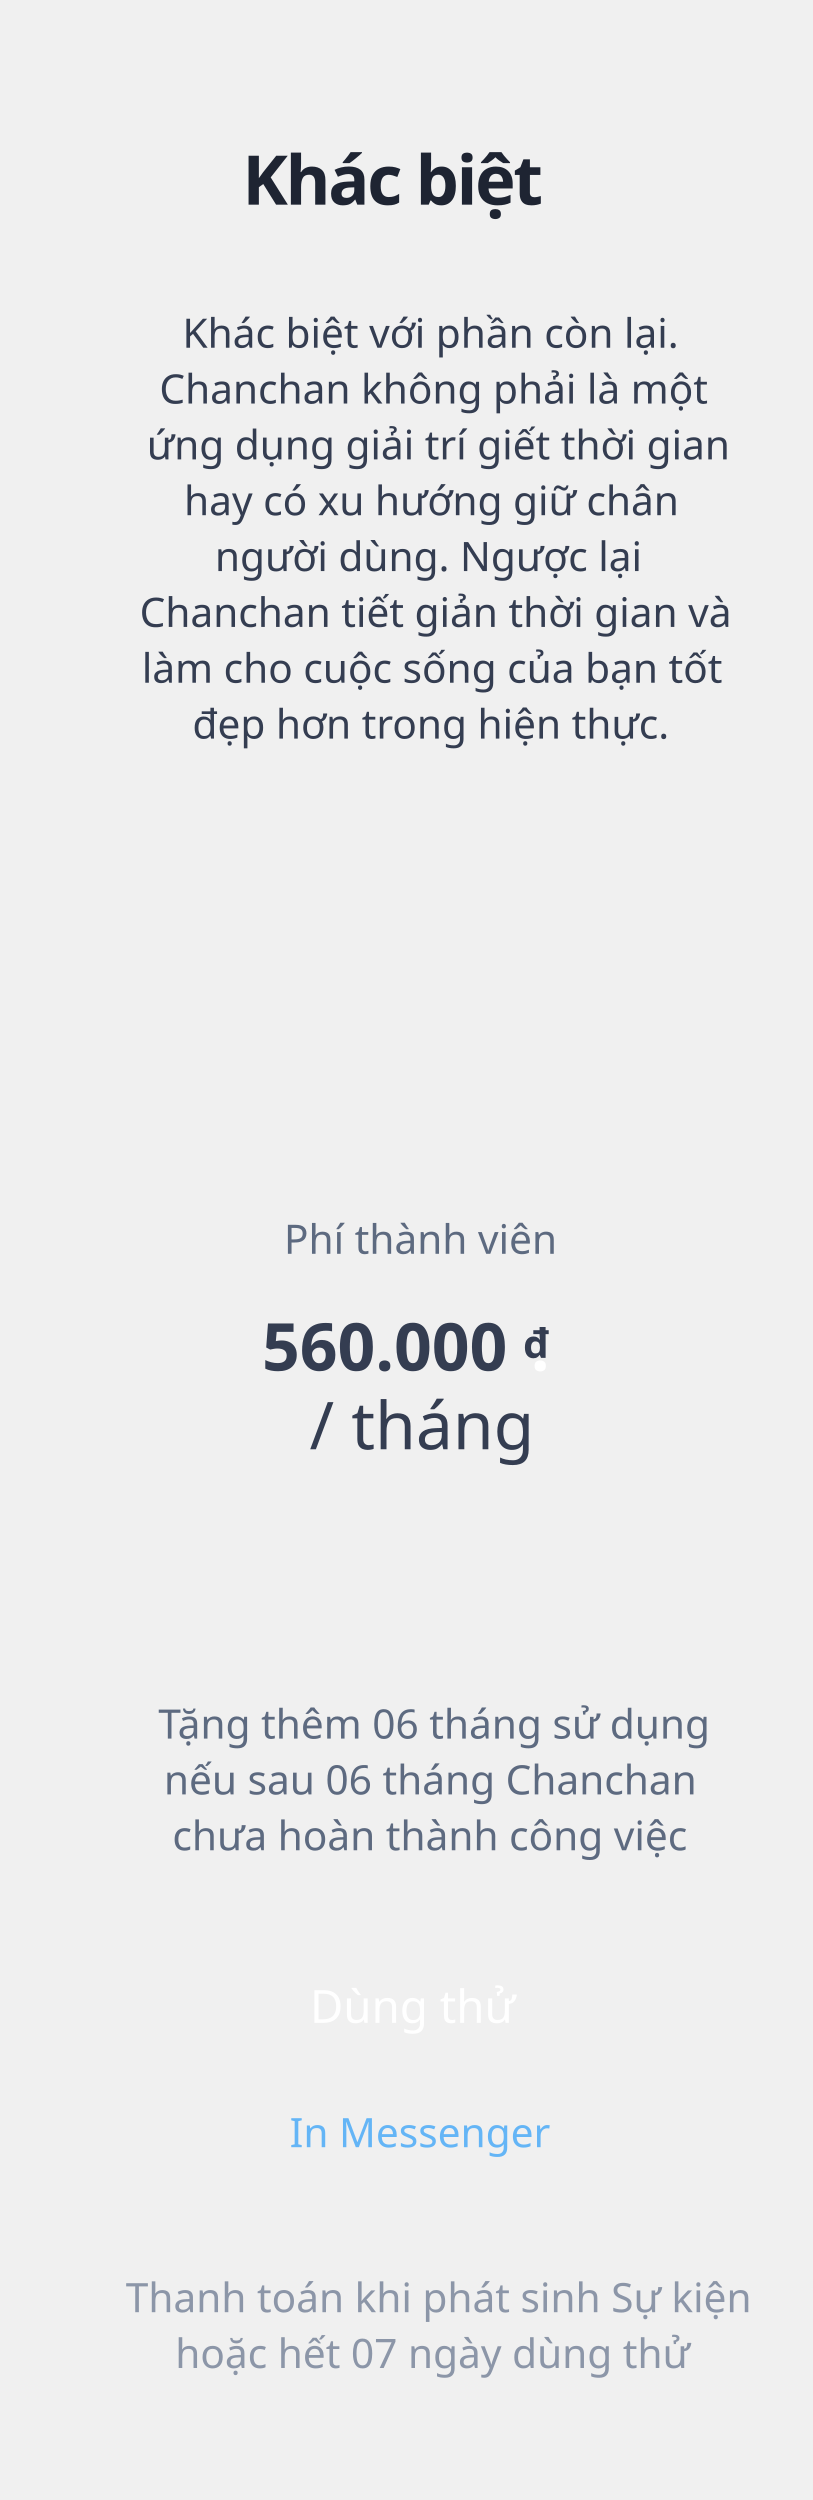
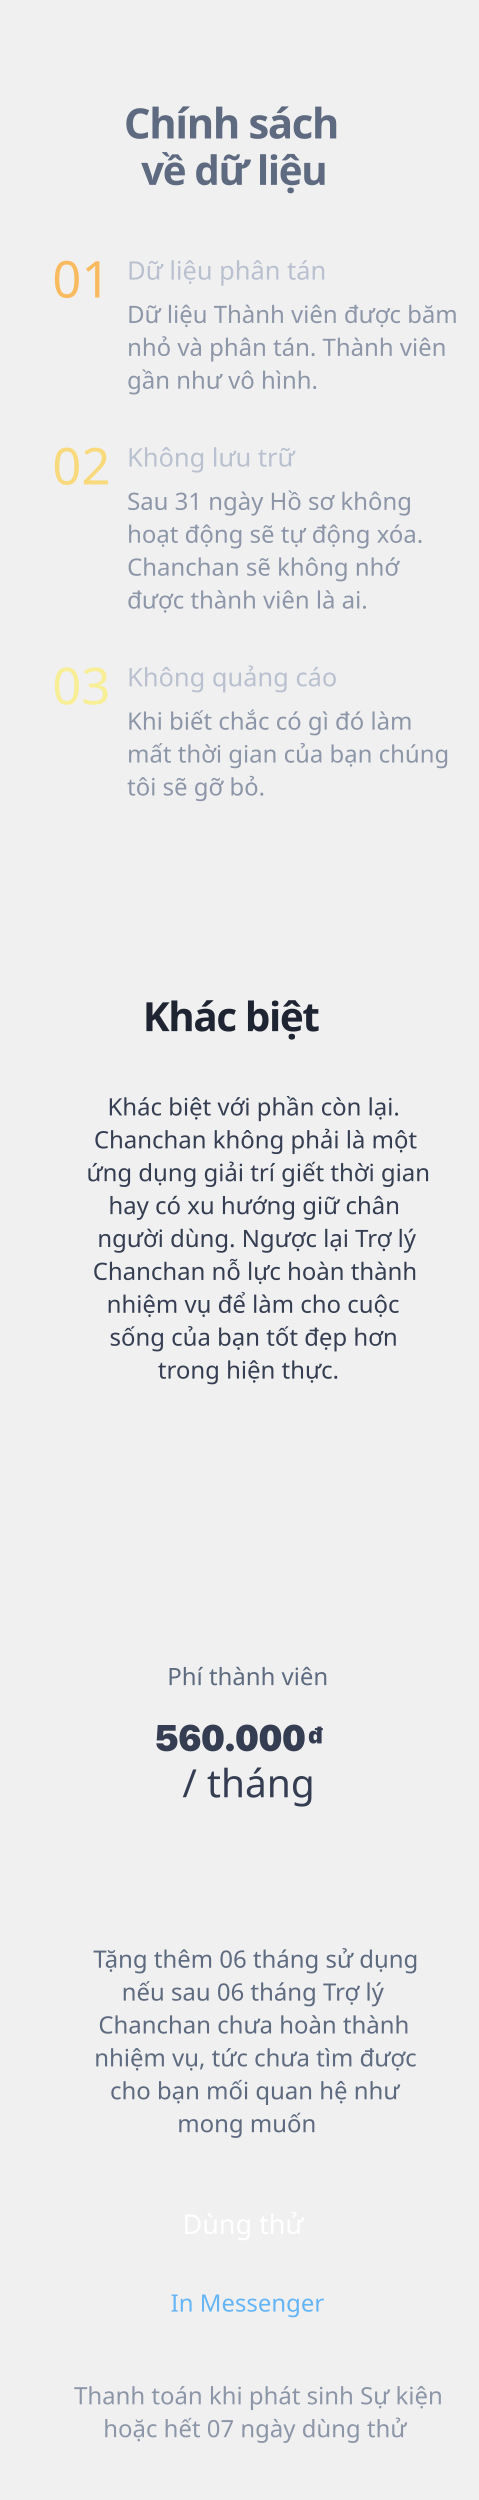
- <svg xmlns="http://www.w3.org/2000/svg" width="320px" height="985px" viewBox="0 0 320 985" version="1.1">
-   <g id="new" stroke="none" stroke-width="1" fill="none" fill-rule="evenodd">
-     <g id="time" transform="translate(0, -4301)">
-       <g id="txt" transform="translate(30, 219)">
+ <svg xmlns="http://www.w3.org/2000/svg" width="320px" height="1672px" viewBox="0 0 320 1672" version="1.1">
+   <g id="time" stroke="none" stroke-width="1" fill="none" fill-rule="evenodd">
+     <g transform="translate(0, -3918)" id="txt">
+       <g transform="translate(30, 94)">
+         <text id="Tặng-thêm-06-tháng-s" font-family="SFCompactDisplay-Light, SF Compact Display" font-size="16" font-weight="300" line-spacing="22" fill="#5D6A80">
+           <tspan x="32.387" y="5140">Tặng thêm 06 tháng sử dụng </tspan>
+           <tspan x="51.387" y="5162">nếu sau 06 tháng Trợ lý </tspan>
+           <tspan x="35.793" y="5184">Chanchan chưa hoàn thành </tspan>
+           <tspan x="33.035" y="5206">nhiệm vụ, tức chưa tìm được </tspan>
+           <tspan x="43.574" y="5228">cho bạn mối quan hệ như </tspan>
+           <tspan x="88.57" y="5250">mong muốn</tspan>
+         </text>
        <text id="Thanh-toán-khi-phát" font-family="SFCompactDisplay-Light, SF Compact Display" font-size="16" font-weight="300" line-spacing="22" fill="#8C96A8">
-           <tspan x="19.551" y="4993">Thanh toán khi phát sinh Sự kiện </tspan>
-           <tspan x="39.047" y="5015">hoặc hết 07 ngày dùng thử</tspan>
+           <tspan x="19.551" y="5432">Thanh toán khi phát sinh Sự kiện </tspan>
+           <tspan x="39.047" y="5454">hoặc hết 07 ngày dùng thử</tspan>
        </text>
        <text id="Dùng-thử" font-family="SFCompactDisplay-Semibold, SF Compact Display" font-size="18" font-weight="500" fill="#FFFFFF">
-           <tspan x="92.128" y="4879">Dùng thử</tspan>
+           <tspan x="92.128" y="5318">Dùng thử</tspan>
        </text>
-         <text id="Tặng-thêm-06-tháng-s" font-family="SFCompactDisplay-Light, SF Compact Display" font-size="16" font-weight="300" line-spacing="22" fill="#5D6A80">
-           <tspan x="32.387" y="4767">Tặng thêm 06 tháng sử dụng </tspan>
-           <tspan x="34.586" y="4789">nếu sau 06 tháng Chanchan </tspan>
-           <tspan x="37.93" y="4811">chưa hoàn thành công việc</tspan>
+         <path d="M81.471,4995.305 C85.736,4995.305 88.707,4992.931 88.707,4988.906 C88.707,4985.275 85.965,4983.257 83.02,4983.257 C80.785,4983.257 79.681,4984.184 79.325,4984.742 L79.109,4984.742 L79.376,4981.518 L87.476,4981.518 L87.476,4977.671 L75.479,4977.671 L74.818,4988.005 L79.312,4988.005 C79.541,4987.535 80.29,4986.799 81.483,4986.799 C82.905,4986.799 83.883,4987.789 83.883,4989.16 C83.883,4990.557 82.854,4991.534 81.496,4991.534 C80.176,4991.534 79.224,4990.823 79.084,4989.947 L74.577,4989.947 C74.603,4992.893 77.065,4995.305 81.471,4995.305 Z M97.264,4995.292 C100.971,4995.292 103.967,4993.108 103.967,4989.109 C103.967,4985.491 101.517,4983.523 98.686,4983.523 C96.273,4983.523 95.321,4984.945 94.902,4985.936 L94.648,4985.936 C94.471,4983.879 95.029,4981.111 97.238,4981.111 C98.152,4981.111 98.952,4981.581 99.079,4982.343 L103.611,4982.343 C103.535,4980.159 101.517,4977.392 97.314,4977.392 C92.668,4977.392 90.015,4980.807 90.015,4986.393 C90.015,4989.173 90.688,4991.395 91.919,4992.931 C93.163,4994.454 94.979,4995.292 97.264,4995.292 Z M97.238,4991.56 C96.007,4991.56 95.182,4990.595 95.182,4989.274 C95.182,4987.967 95.981,4986.964 97.238,4986.964 C98.47,4986.964 99.282,4987.941 99.282,4989.262 C99.282,4990.62 98.457,4991.56 97.238,4991.56 Z M112.358,4995.305 C117.233,4995.305 119.582,4991.344 119.582,4986.824 L119.582,4985.809 C119.582,4980.807 117.081,4977.379 112.473,4977.379 C107.915,4977.379 105.262,4980.845 105.262,4985.809 L105.262,4986.824 C105.262,4991.775 107.763,4995.305 112.358,4995.305 Z M112.409,4991.356 C111.178,4991.356 110.289,4989.985 110.289,4986.812 L110.289,4985.821 C110.289,4982.647 111.178,4981.327 112.409,4981.327 C113.653,4981.327 114.555,4982.66 114.555,4985.821 L114.555,4986.812 C114.555,4989.96 113.653,4991.356 112.409,4991.356 Z M123.797,4995.305 C125.231,4995.305 126.412,4994.124 126.412,4992.689 C126.412,4991.242 125.231,4990.062 123.797,4990.062 C122.35,4990.062 121.169,4991.242 121.169,4992.689 C121.169,4994.124 122.35,4995.305 123.797,4995.305 Z M135.096,4995.305 C139.971,4995.305 142.319,4991.344 142.319,4986.824 L142.319,4985.809 C142.319,4980.807 139.818,4977.379 135.21,4977.379 C130.652,4977.379 127.999,4980.845 127.999,4985.809 L127.999,4986.824 C127.999,4991.775 130.5,4995.305 135.096,4995.305 Z M135.146,4991.356 C133.915,4991.356 133.026,4989.985 133.026,4986.812 L133.026,4985.821 C133.026,4982.647 133.915,4981.327 135.146,4981.327 C136.391,4981.327 137.292,4982.66 137.292,4985.821 L137.292,4986.812 C137.292,4989.96 136.391,4991.356 135.146,4991.356 Z M150.812,4995.305 C155.688,4995.305 158.036,4991.344 158.036,4986.824 L158.036,4985.809 C158.036,4980.807 155.535,4977.379 150.927,4977.379 C146.369,4977.379 143.716,4980.845 143.716,4985.809 L143.716,4986.824 C143.716,4991.775 146.217,4995.305 150.812,4995.305 Z M150.863,4991.356 C149.632,4991.356 148.743,4989.985 148.743,4986.812 L148.743,4985.821 C148.743,4982.647 149.632,4981.327 150.863,4981.327 C152.107,4981.327 153.009,4982.66 153.009,4985.821 L153.009,4986.812 C153.009,4989.96 152.107,4991.356 150.863,4991.356 Z M166.529,4995.305 C171.404,4995.305 173.753,4991.344 173.753,4986.824 L173.753,4985.809 C173.753,4980.807 171.252,4977.379 166.644,4977.379 C162.086,4977.379 159.433,4980.845 159.433,4985.809 L159.433,4986.824 C159.433,4991.775 161.934,4995.305 166.529,4995.305 Z M166.58,4991.356 C165.349,4991.356 164.46,4989.985 164.46,4986.812 L164.46,4985.821 C164.46,4982.647 165.349,4981.327 166.58,4981.327 C167.824,4981.327 168.726,4982.66 168.726,4985.821 L168.726,4986.812 C168.726,4989.96 167.824,4991.356 166.58,4991.356 Z" id="560.000" fill="#343D51" fill-rule="nonzero" />
+         <text id="/-tháng" font-family="SFCompactDisplay-Ultralight, SF Compact Display" font-size="26" font-weight="200" fill="#343D51">
+           <tspan x="91.965" y="5026">/ tháng</tspan>
        </text>
-         <text id="560.000-.-/-tháng" font-family="SFCompactDisplay-Heavy, SF Compact Display" font-size="26" font-weight="600">
-           <tspan x="73.246" y="4622" fill="#343D51">560.000 </tspan>
-           <tspan x="179.15" y="4622" fill="#FFFFFF">.</tspan>
-           <tspan x="186.754" y="4622" font-family="SFCompactDisplay-Black, SF Compact Display" font-weight="700" fill="#343D51">  </tspan>
-           <tspan x="91.965" y="4653" font-family="SFCompactDisplay-Ultralight, SF Compact Display" font-weight="200" fill="#343D51">/ tháng</tspan>
-         </text>
-         <text id="đ" font-family="SFCompactDisplay-Heavy, SF Compact Display" font-size="16" font-weight="600" fill="#343D51">
-           <tspan x="176.094" y="4617">đ</tspan>
-         </text>
-         <text id="Phí-thành-viên" font-family="SFCompactDisplay-Light, SF Compact Display" font-size="16" font-weight="300" line-spacing="22" fill="#5D6A80">
-           <tspan x="81.883" y="4576">Phí thành viên</tspan>
+         <path d="M179.594,4990.078 C180.766,4990.078 181.641,4989.516 181.953,4988.664 L182.094,4988.664 L182.094,4990 L185.078,4990 L185.078,4981.148 L185.898,4981.148 L185.898,4979.742 L184.938,4979.742 L184.938,4978.773 L182.242,4978.773 L182.242,4979.742 L180.594,4979.742 L180.594,4981.148 L182.086,4981.148 L182.086,4982.914 L181.945,4982.914 C181.641,4982.07 180.766,4981.523 179.594,4981.523 C177.742,4981.523 176.57,4982.922 176.57,4985.477 L176.57,4986.109 C176.57,4988.656 177.734,4990.078 179.594,4990.078 Z M180.867,4987.82 C180.172,4987.82 179.664,4987.242 179.664,4986.047 L179.664,4985.562 C179.664,4984.367 180.172,4983.789 180.867,4983.789 C181.57,4983.789 182.086,4984.375 182.086,4985.562 L182.086,4986.047 C182.086,4987.242 181.578,4987.82 180.867,4987.82 Z" id="đ" fill="#343D51" fill-rule="nonzero" />
+         <text id="Phí-thành-viên" font-family="SFCompactDisplay-Light, SF Compact Display" font-size="16" font-weight="300" fill="#5D6A80">
+           <tspan x="81.883" y="4951">Phí thành viên</tspan>
        </text>
        <text id="Khác-biệt" font-family="SFCompactDisplay-Heavy, SF Compact Display" font-size="27" font-weight="600" line-spacing="27" letter-spacing="-0.93" fill="#1E2432">
-           <tspan x="65.498" y="4162.642">Khác biệt </tspan>
+           <tspan x="65.498" y="4513.642">Khác biệt </tspan>
        </text>
        <text id="Khác-biệt-với-phần-c" font-family="SFCompactDisplay-Light, SF Compact Display" font-size="16" font-weight="300" line-spacing="22" fill="#343D51">
-           <tspan x="41.895" y="4219">Khác biệt với phần còn lại. </tspan>
-           <tspan x="32.809" y="4241">Chanchan không phải là một </tspan>
-           <tspan x="27.836" y="4263">ứng dụng giải trí giết thời gian </tspan>
-           <tspan x="42.516" y="4285">hay có xu hướng giữ chân </tspan>
-           <tspan x="54.68" y="4307">người dùng. Ngược lại </tspan>
-           <tspan x="25.023" y="4329">Chanchan tiết giản thời gian và </tspan>
-           <tspan x="25.887" y="4351">làm cho cuộc sống của bạn tốt </tspan>
-           <tspan x="45.82" y="4373">đẹp hơn trong hiện thực.</tspan>
+           <tspan x="41.895" y="4570">Khác biệt với phần còn lại. </tspan>
+           <tspan x="32.809" y="4592">Chanchan không phải là một </tspan>
+           <tspan x="27.836" y="4614">ứng dụng giải trí giết thời gian </tspan>
+           <tspan x="42.516" y="4636">hay có xu hướng giữ chân </tspan>
+           <tspan x="35.102" y="4658">người dùng. Ngược lại Trợ lý </tspan>
+           <tspan x="32.047" y="4680">Chanchan nỗ lực hoàn thành </tspan>
+           <tspan x="41.332" y="4702">nhiệm vụ để làm cho cuộc </tspan>
+           <tspan x="43.258" y="4724">sống của bạn tốt đẹp hơn </tspan>
+           <tspan x="75.582" y="4746">trong hiện thực.</tspan>
        </text>
        <text id="In-Messenger" font-family="SFCompactDisplay-Light, SF Compact Display" font-size="16" font-weight="300" line-spacing="22" fill="#64B5F6">
-           <tspan x="84.113" y="4928">In Messenger</tspan>
+           <tspan x="84.113" y="5370">In Messenger</tspan>
+         </text>
+         <text id="Dữ-liệu-Thành-viên-đ" font-family="SFCompactDisplay-Light, SF Compact Display" font-size="16" font-weight="300" line-spacing="22" fill="#8C96A8">
+           <tspan x="55" y="4040">Dữ liệu Thành viên được băm </tspan>
+           <tspan x="55" y="4062">nhỏ và phân tán. Thành viên </tspan>
+           <tspan x="55" y="4084">gần như vô hình. </tspan>
+         </text>
+         <text id="Dữ-liệu-phân-tán" font-family="SFCompactDisplay-Semibold, SF Compact Display" font-size="17" font-weight="500" fill="#B9C0CF">
+           <tspan x="55" y="4011">Dữ liệu phân tán</tspan>
+         </text>
+         <text id="01" opacity="0.6" font-family="SFCompactDisplay-Ultralight, SF Compact Display" font-size="34" font-weight="200" fill="#FF9800">
+           <tspan x="5" y="4023">01</tspan>
+         </text>
+         <text id="Sau-31-ngày-Hồ-sơ-kh" font-family="SFCompactDisplay-Light, SF Compact Display" font-size="16" font-weight="300" line-spacing="22" fill="#8C96A8">
+           <tspan x="55" y="4165">Sau 31 ngày Hồ sơ không </tspan>
+           <tspan x="55" y="4187">hoạt động sẽ tự động xóa. </tspan>
+           <tspan x="55" y="4209">Chanchan sẽ không nhớ </tspan>
+           <tspan x="55" y="4231">được thành viên là ai.</tspan>
+         </text>
+         <text id="Không-lưu-trữ" font-family="SFCompactDisplay-Semibold, SF Compact Display" font-size="17" font-weight="500" fill="#B9C0CF">
+           <tspan x="55" y="4136">Không lưu trữ</tspan>
+         </text>
+         <text id="02" opacity="0.5" font-family="SFCompactDisplay-Ultralight, SF Compact Display" font-size="34" font-weight="200" fill="#FFC107">
+           <tspan x="5" y="4148">02</tspan>
+         </text>
+         <text id="Khi-biết-chắc-có-gì" font-family="SFCompactDisplay-Light, SF Compact Display" font-size="16" font-weight="300" line-spacing="22" fill="#8C96A8">
+           <tspan x="55" y="4312">Khi biết chắc có gì đó làm </tspan>
+           <tspan x="55" y="4334">mất thời gian của bạn chúng </tspan>
+           <tspan x="55" y="4356">tôi sẽ gỡ bỏ.</tspan>
+         </text>
+         <text id="Không-quảng-cáo" font-family="SFCompactDisplay-Semibold, SF Compact Display" font-size="17" font-weight="500" fill="#B9C0CF">
+           <tspan x="55" y="4283">Không quảng cáo</tspan>
+         </text>
+         <text id="03" opacity="0.5" font-family="SFCompactDisplay-Ultralight, SF Compact Display" font-size="34" font-weight="200" fill="#FFEB3B">
+           <tspan x="5" y="4295">03</tspan>
+         </text>
+         <text id="về-dữ-liệu" font-family="SFCompactDisplay-Heavy, SF Compact Display" font-size="27" font-weight="600" line-spacing="31" letter-spacing="-0.93" fill="#5D6A80">
+           <tspan x="64.395" y="3947.642">về dữ liệu </tspan>
+         </text>
+         <text id="Chính-sách" font-family="SFCompactDisplay-Heavy, SF Compact Display" font-size="28" font-weight="600" line-spacing="31" letter-spacing="-0.93" fill="#5D6A80">
+           <tspan x="52.879" y="3916.592">Chính sách  </tspan>
        </text>
      </g>
    </g>
  </g>
</svg>
